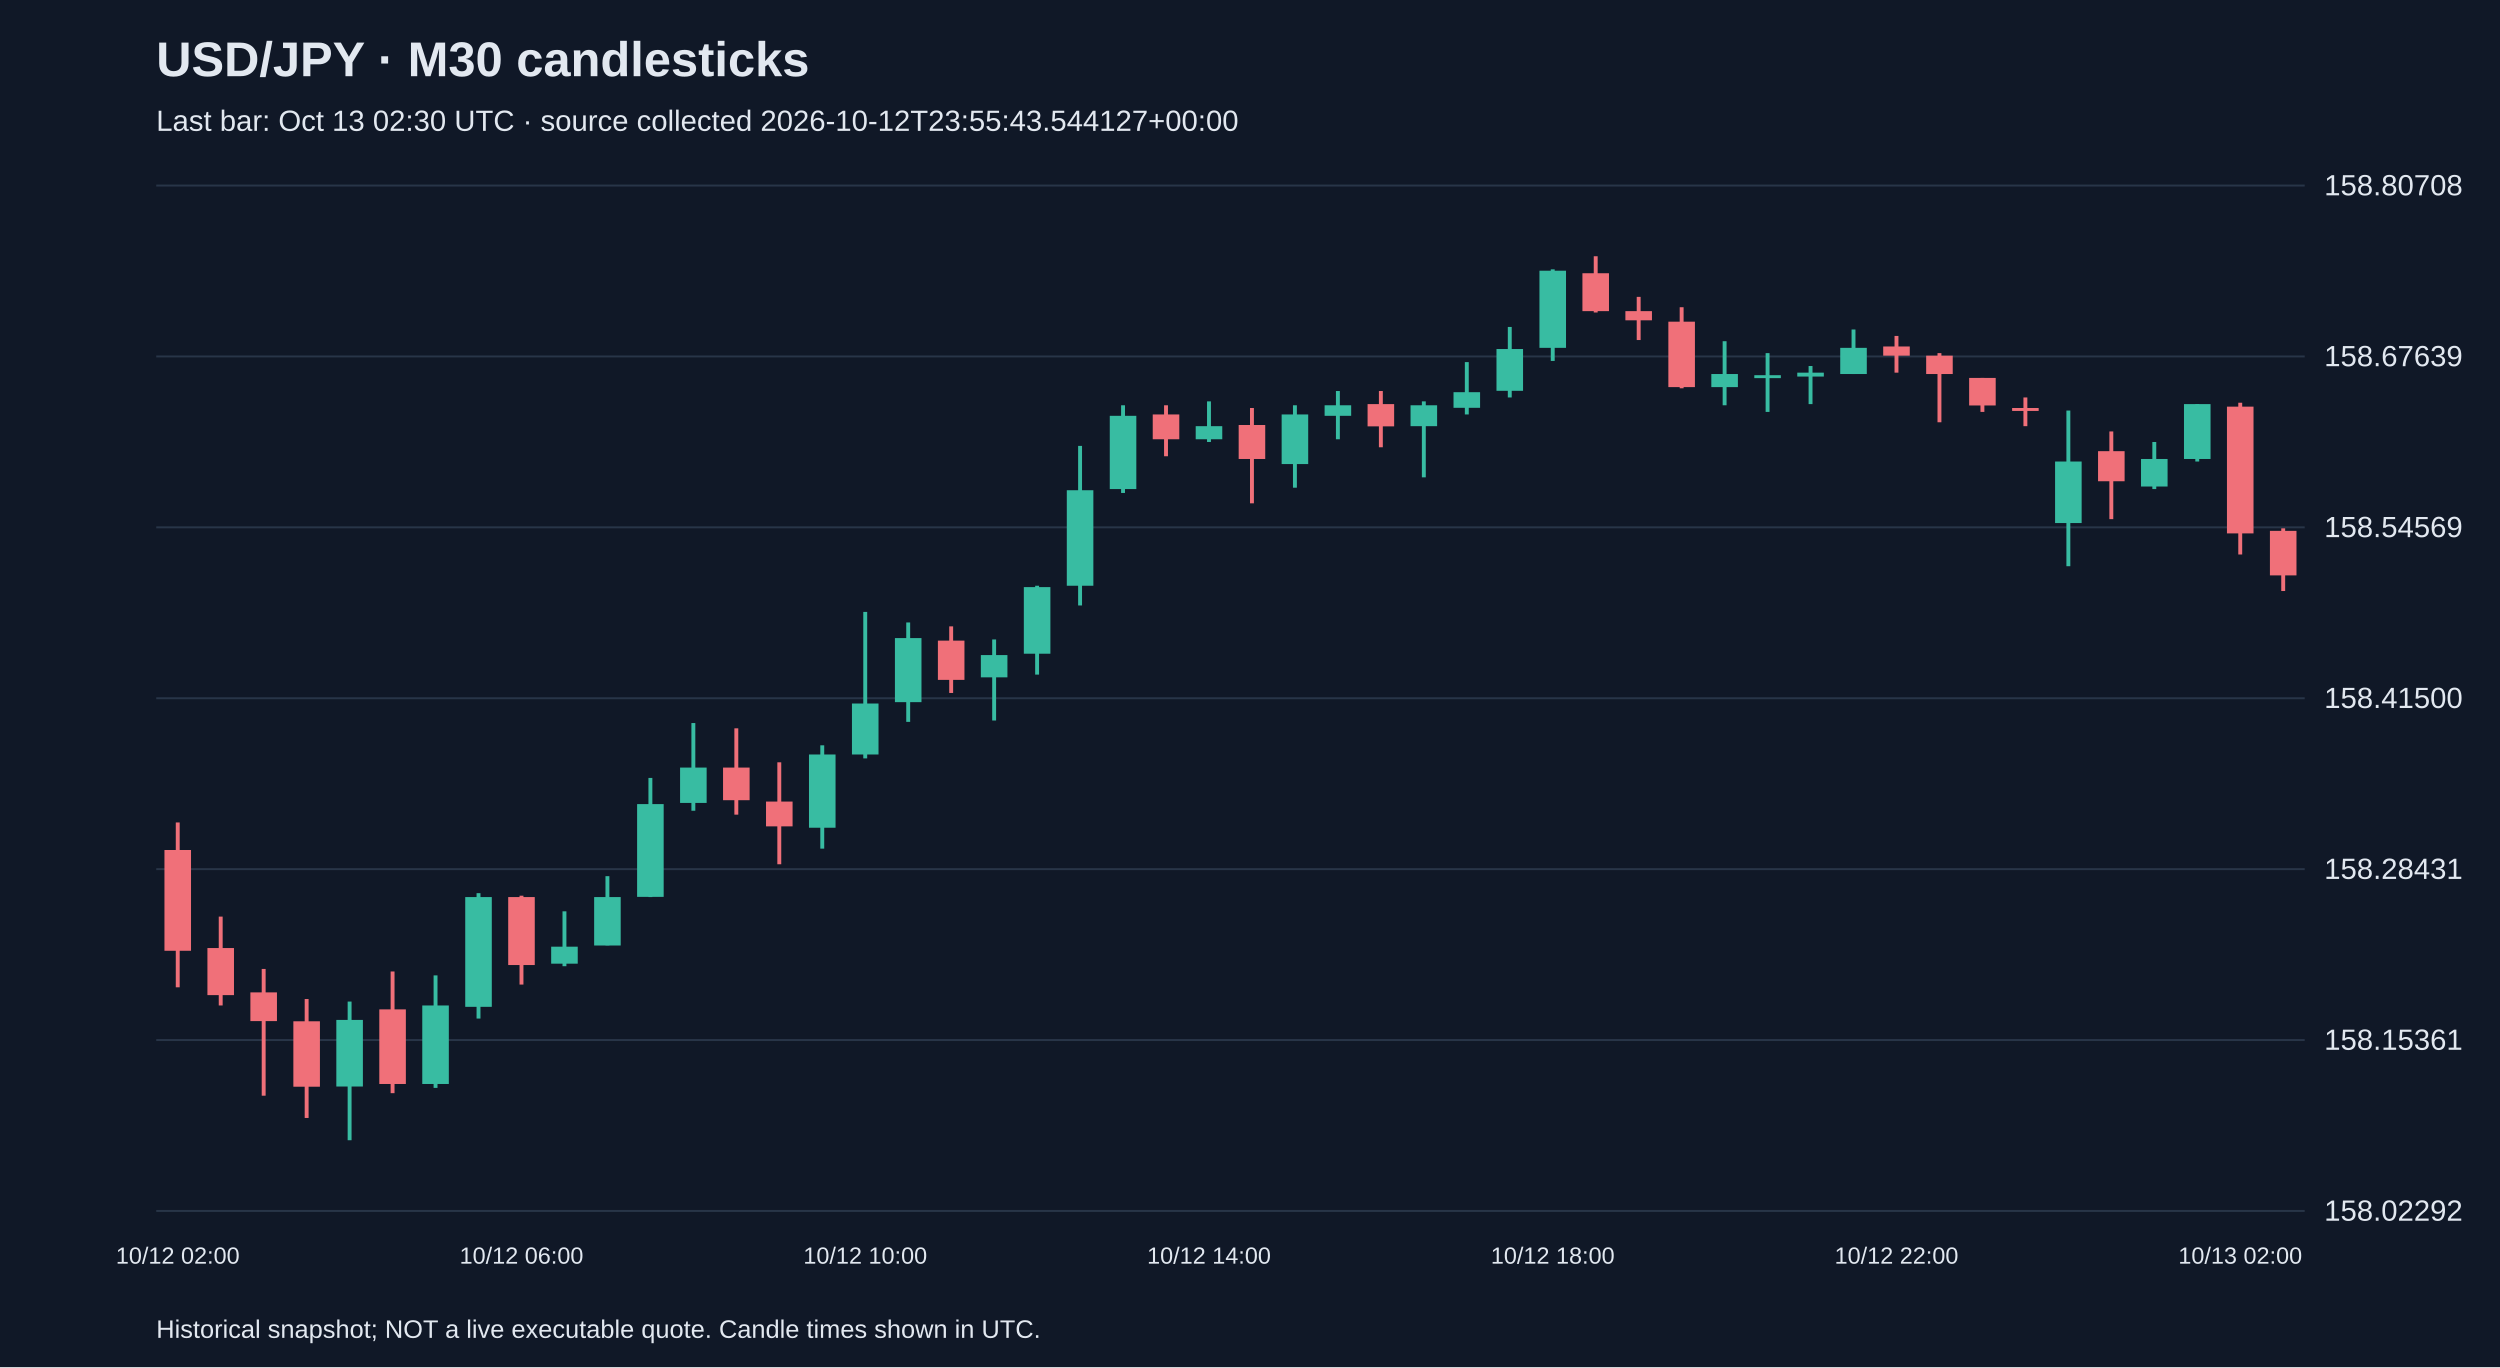
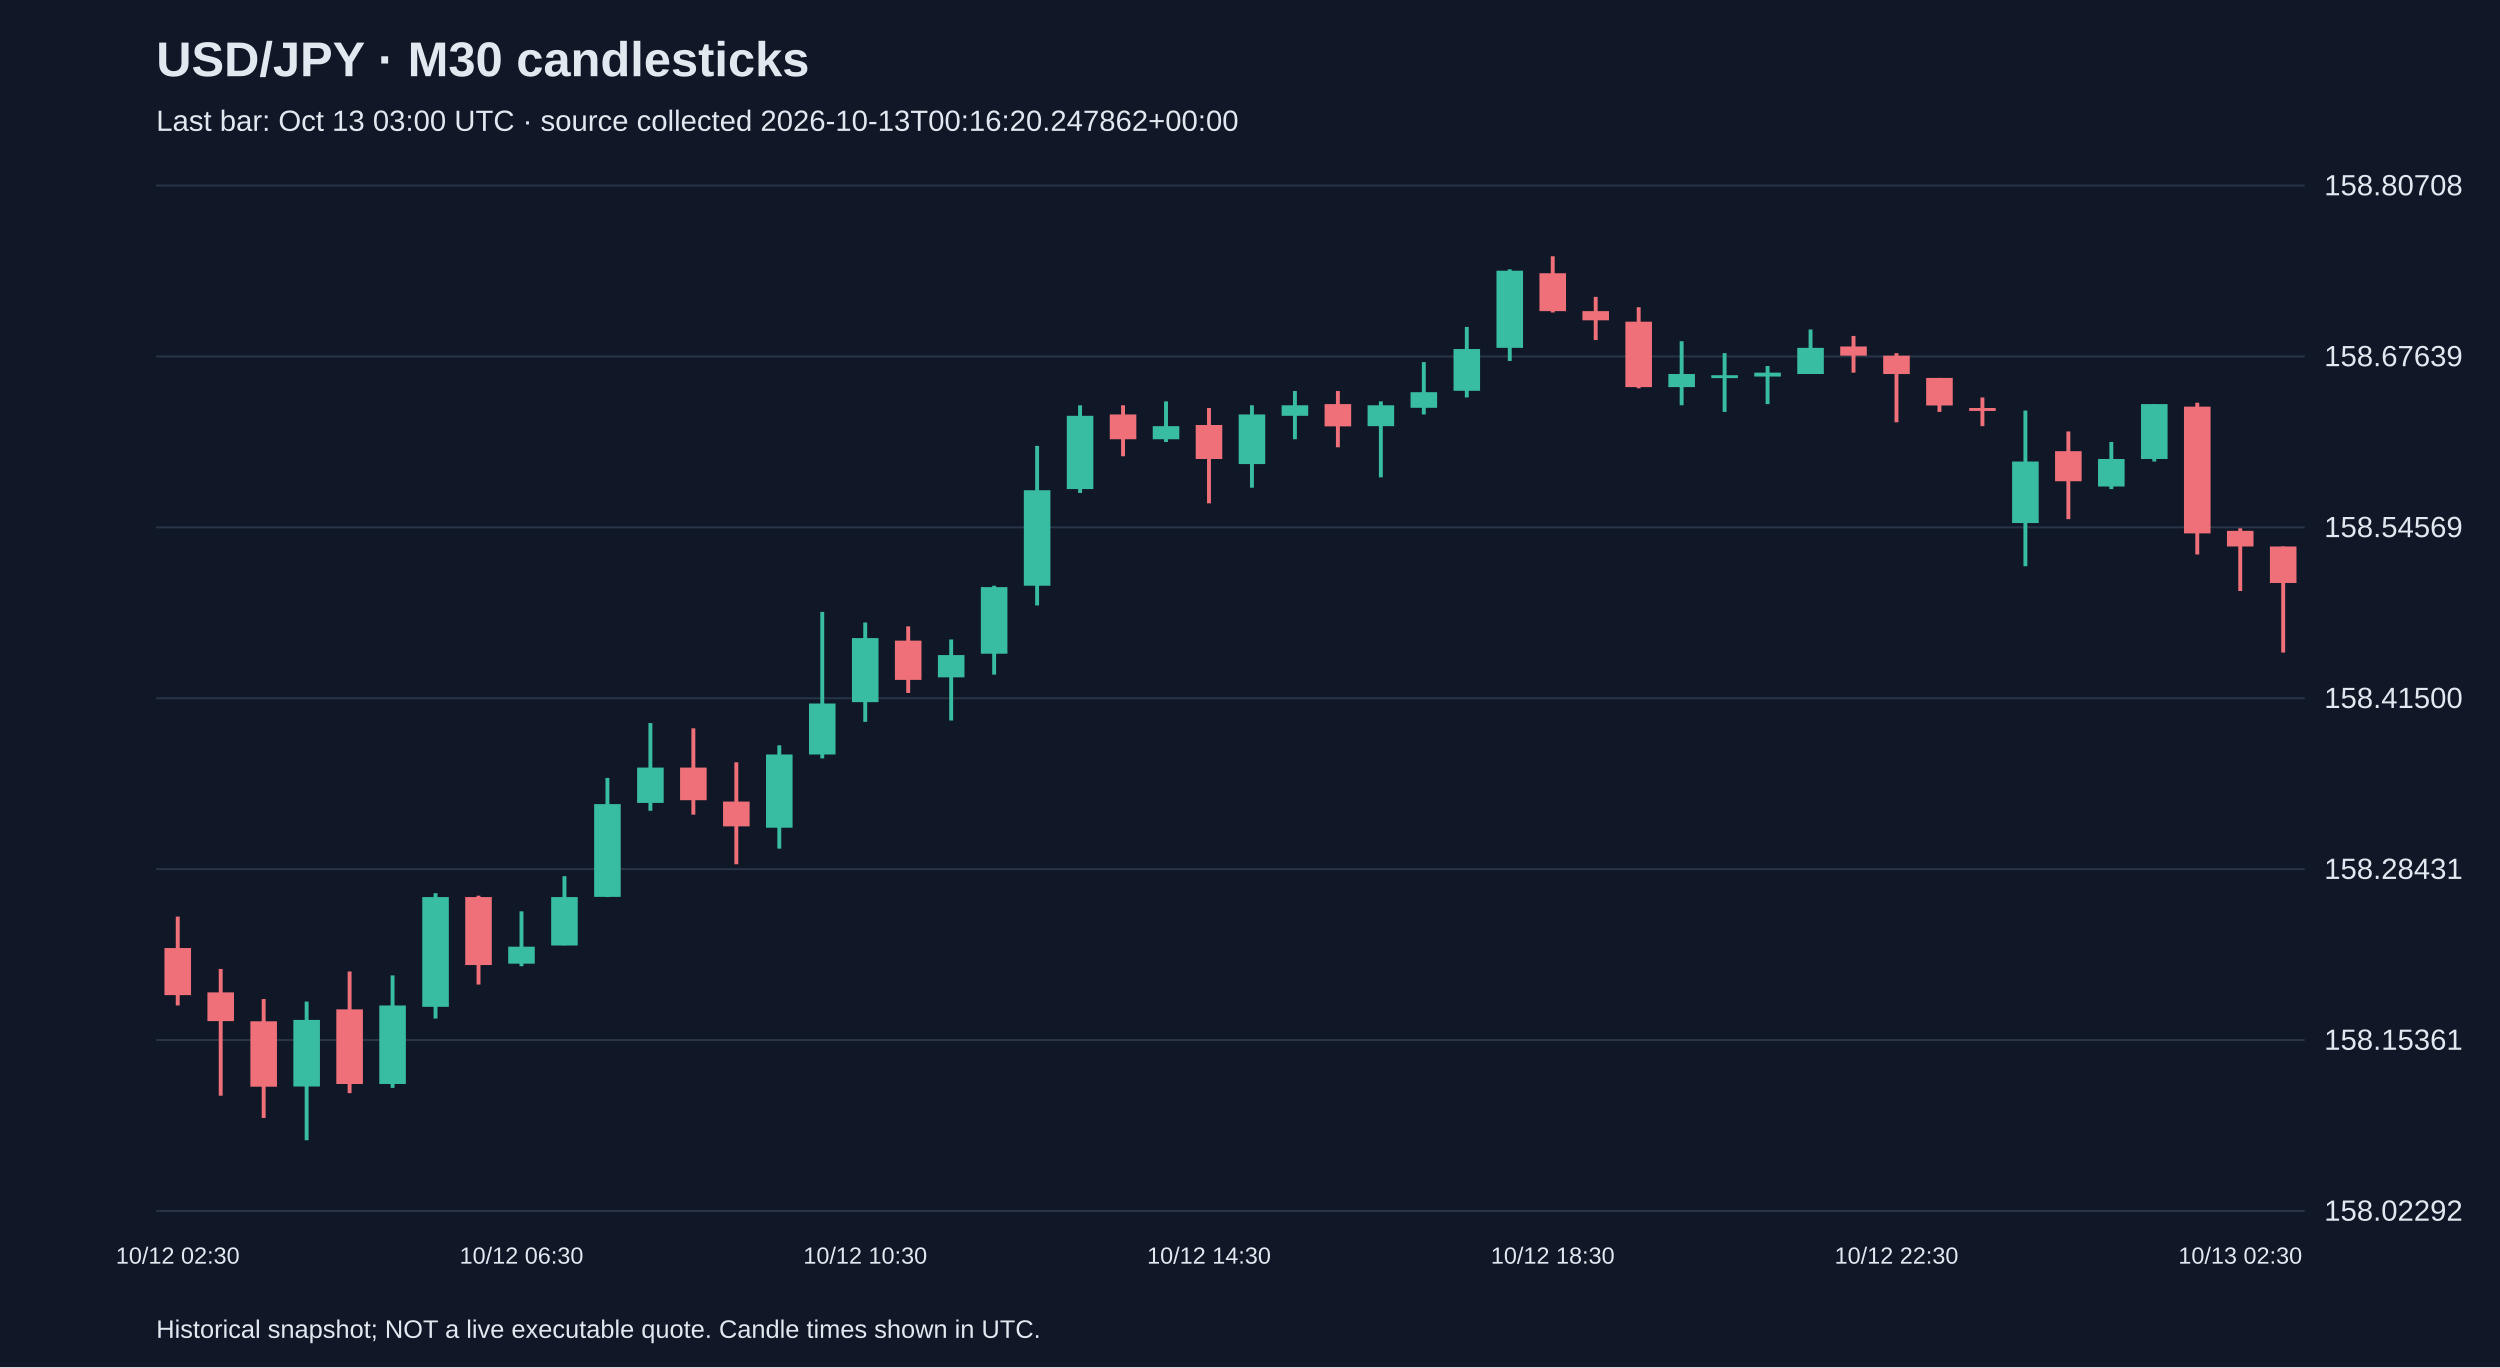
<svg xmlns="http://www.w3.org/2000/svg" viewBox="0 0 1280 700">
  <rect width="100%" height="100%" fill="#101827" />
  <style>text{font-family:Arial,sans-serif;fill:#e2e8f0}</style>
  <text x="80" y="39" font-size="25" font-weight="bold">USD/JPY · M30 candlesticks</text>
-   <text x="80" y="67" font-size="15" fill="#a6b1c5">Last bar: Oct 13 02:30 UTC · source collected 2026-10-12T23:55:43.544127+00:00</text>
+   <text x="80" y="67" font-size="15" fill="#a6b1c5">Last bar: Oct 13 03:00 UTC · source collected 2026-10-13T00:16:20.247862+00:00</text>
  <line x1="80" y1="620.0" x2="1180" y2="620.0" stroke="#283548" />
  <text x="1190" y="625.0" font-size="15">158.02292</text>
  <line x1="80" y1="532.5" x2="1180" y2="532.5" stroke="#283548" />
  <text x="1190" y="537.5" font-size="15">158.15361</text>
  <line x1="80" y1="445.0" x2="1180" y2="445.0" stroke="#283548" />
  <text x="1190" y="450.0" font-size="15">158.28431</text>
  <line x1="80" y1="357.5" x2="1180" y2="357.5" stroke="#283548" />
  <text x="1190" y="362.5" font-size="15">158.41500</text>
  <line x1="80" y1="270.0" x2="1180" y2="270.0" stroke="#283548" />
  <text x="1190" y="275.0" font-size="15">158.54569</text>
  <line x1="80" y1="182.5" x2="1180" y2="182.5" stroke="#283548" />
  <text x="1190" y="187.5" font-size="15">158.67639</text>
  <line x1="80" y1="95.0" x2="1180" y2="95.0" stroke="#283548" />
  <text x="1190" y="100.0" font-size="15">158.80708</text>
-   <line x1="91.0" y1="421.1" x2="91.0" y2="505.5" stroke="#f07079" stroke-width="2" />
-   <rect x="84.2" y="435.2" width="13.6" height="51.6" fill="#f07079" />
-   <text x="91.0" y="647" text-anchor="middle" font-size="12">10/12 02:00</text>
-   <line x1="113.0" y1="469.3" x2="113.0" y2="514.8" stroke="#f07079" stroke-width="2" />
-   <rect x="106.2" y="485.4" width="13.6" height="24.1" fill="#f07079" />
-   <line x1="135.0" y1="496.1" x2="135.0" y2="561.0" stroke="#f07079" stroke-width="2" />
-   <rect x="128.2" y="508.1" width="13.6" height="14.7" fill="#f07079" />
-   <line x1="157.0" y1="511.5" x2="157.0" y2="572.4" stroke="#f07079" stroke-width="2" />
-   <rect x="150.2" y="522.9" width="13.6" height="33.5" fill="#f07079" />
-   <line x1="179.0" y1="512.8" x2="179.0" y2="583.8" stroke="#38bca2" stroke-width="2" />
-   <rect x="172.2" y="522.2" width="13.6" height="34.1" fill="#38bca2" />
-   <line x1="201.0" y1="497.4" x2="201.0" y2="559.7" stroke="#f07079" stroke-width="2" />
-   <rect x="194.2" y="516.8" width="13.6" height="38.2" fill="#f07079" />
-   <line x1="223.0" y1="499.4" x2="223.0" y2="557.0" stroke="#38bca2" stroke-width="2" />
-   <rect x="216.2" y="514.8" width="13.6" height="40.2" fill="#38bca2" />
-   <line x1="245.0" y1="457.3" x2="245.0" y2="521.5" stroke="#38bca2" stroke-width="2" />
-   <rect x="238.2" y="459.3" width="13.6" height="56.2" fill="#38bca2" />
-   <line x1="267.0" y1="458.6" x2="267.0" y2="504.1" stroke="#f07079" stroke-width="2" />
-   <rect x="260.2" y="459.3" width="13.6" height="34.8" fill="#f07079" />
-   <text x="267.0" y="647" text-anchor="middle" font-size="12">10/12 06:00</text>
-   <line x1="289.0" y1="466.6" x2="289.0" y2="494.7" stroke="#38bca2" stroke-width="2" />
-   <rect x="282.2" y="484.7" width="13.6" height="8.7" fill="#38bca2" />
-   <line x1="311.0" y1="448.6" x2="311.0" y2="484.0" stroke="#38bca2" stroke-width="2" />
-   <rect x="304.2" y="459.3" width="13.6" height="24.8" fill="#38bca2" />
-   <line x1="333.0" y1="398.3" x2="333.0" y2="459.3" stroke="#38bca2" stroke-width="2" />
-   <rect x="326.2" y="411.7" width="13.6" height="47.5" fill="#38bca2" />
-   <line x1="355.0" y1="370.2" x2="355.0" y2="415.1" stroke="#38bca2" stroke-width="2" />
-   <rect x="348.2" y="393.0" width="13.6" height="18.1" fill="#38bca2" />
-   <line x1="377.0" y1="372.9" x2="377.0" y2="417.1" stroke="#f07079" stroke-width="2" />
-   <rect x="370.2" y="393.0" width="13.6" height="16.7" fill="#f07079" />
-   <line x1="399.0" y1="390.3" x2="399.0" y2="442.5" stroke="#f07079" stroke-width="2" />
-   <rect x="392.2" y="410.4" width="13.6" height="12.7" fill="#f07079" />
-   <line x1="421.0" y1="381.6" x2="421.0" y2="434.5" stroke="#38bca2" stroke-width="2" />
-   <rect x="414.2" y="386.3" width="13.6" height="37.5" fill="#38bca2" />
-   <line x1="443.0" y1="313.3" x2="443.0" y2="388.3" stroke="#38bca2" stroke-width="2" />
-   <rect x="436.2" y="360.2" width="13.6" height="26.1" fill="#38bca2" />
-   <text x="443.0" y="647" text-anchor="middle" font-size="12">10/12 10:00</text>
-   <line x1="465.0" y1="318.7" x2="465.0" y2="369.6" stroke="#38bca2" stroke-width="2" />
-   <rect x="458.2" y="326.7" width="13.6" height="32.8" fill="#38bca2" />
-   <line x1="487.0" y1="320.7" x2="487.0" y2="354.8" stroke="#f07079" stroke-width="2" />
-   <rect x="480.2" y="328.0" width="13.6" height="20.1" fill="#f07079" />
-   <line x1="509.0" y1="327.4" x2="509.0" y2="368.9" stroke="#38bca2" stroke-width="2" />
-   <rect x="502.2" y="335.4" width="13.6" height="11.4" fill="#38bca2" />
-   <line x1="531.0" y1="299.9" x2="531.0" y2="345.4" stroke="#38bca2" stroke-width="2" />
-   <rect x="524.2" y="300.6" width="13.6" height="34.1" fill="#38bca2" />
-   <line x1="553.0" y1="228.3" x2="553.0" y2="310.0" stroke="#38bca2" stroke-width="2" />
-   <rect x="546.2" y="251.0" width="13.6" height="48.9" fill="#38bca2" />
-   <line x1="575.0" y1="207.5" x2="575.0" y2="252.4" stroke="#38bca2" stroke-width="2" />
-   <rect x="568.2" y="212.9" width="13.6" height="37.5" fill="#38bca2" />
-   <line x1="597.0" y1="207.5" x2="597.0" y2="233.6" stroke="#f07079" stroke-width="2" />
-   <rect x="590.2" y="212.2" width="13.6" height="12.7" fill="#f07079" />
-   <line x1="619.0" y1="205.5" x2="619.0" y2="226.3" stroke="#38bca2" stroke-width="2" />
-   <rect x="612.2" y="218.2" width="13.6" height="6.7" fill="#38bca2" />
-   <text x="619.0" y="647" text-anchor="middle" font-size="12">10/12 14:00</text>
-   <line x1="641.0" y1="208.9" x2="641.0" y2="257.7" stroke="#f07079" stroke-width="2" />
-   <rect x="634.2" y="217.6" width="13.6" height="17.4" fill="#f07079" />
-   <line x1="663.0" y1="207.5" x2="663.0" y2="249.7" stroke="#38bca2" stroke-width="2" />
-   <rect x="656.2" y="212.2" width="13.6" height="25.4" fill="#38bca2" />
-   <line x1="685.0" y1="200.2" x2="685.0" y2="224.9" stroke="#38bca2" stroke-width="2" />
-   <rect x="678.2" y="207.5" width="13.6" height="5.4" fill="#38bca2" />
-   <line x1="707.0" y1="200.2" x2="707.0" y2="229.0" stroke="#f07079" stroke-width="2" />
-   <rect x="700.2" y="206.9" width="13.6" height="11.4" fill="#f07079" />
-   <line x1="729.0" y1="205.5" x2="729.0" y2="244.4" stroke="#38bca2" stroke-width="2" />
-   <rect x="722.2" y="207.5" width="13.6" height="10.7" fill="#38bca2" />
-   <line x1="751.0" y1="185.4" x2="751.0" y2="212.2" stroke="#38bca2" stroke-width="2" />
-   <rect x="744.2" y="200.8" width="13.6" height="8.0" fill="#38bca2" />
-   <line x1="773.0" y1="167.4" x2="773.0" y2="203.5" stroke="#38bca2" stroke-width="2" />
-   <rect x="766.2" y="178.7" width="13.6" height="21.4" fill="#38bca2" />
-   <line x1="795.0" y1="137.9" x2="795.0" y2="184.8" stroke="#38bca2" stroke-width="2" />
-   <rect x="788.2" y="138.6" width="13.6" height="39.5" fill="#38bca2" />
-   <text x="795.0" y="647" text-anchor="middle" font-size="12">10/12 18:00</text>
-   <line x1="817.0" y1="131.2" x2="817.0" y2="160.0" stroke="#f07079" stroke-width="2" />
-   <rect x="810.2" y="139.9" width="13.6" height="19.4" fill="#f07079" />
-   <line x1="839.0" y1="152.0" x2="839.0" y2="174.1" stroke="#f07079" stroke-width="2" />
-   <rect x="832.2" y="159.3" width="13.6" height="4.7" fill="#f07079" />
-   <line x1="861.0" y1="157.3" x2="861.0" y2="198.8" stroke="#f07079" stroke-width="2" />
-   <rect x="854.2" y="164.7" width="13.6" height="33.5" fill="#f07079" />
-   <line x1="883.0" y1="174.7" x2="883.0" y2="207.5" stroke="#38bca2" stroke-width="2" />
-   <rect x="876.2" y="191.5" width="13.6" height="6.7" fill="#38bca2" />
-   <line x1="905.0" y1="180.8" x2="905.0" y2="210.9" stroke="#38bca2" stroke-width="2" />
-   <rect x="898.2" y="192.1" width="13.6" height="1.5" fill="#38bca2" />
-   <line x1="927.0" y1="187.4" x2="927.0" y2="206.9" stroke="#38bca2" stroke-width="2" />
-   <rect x="920.2" y="190.8" width="13.6" height="2.0" fill="#38bca2" />
-   <line x1="949.0" y1="168.7" x2="949.0" y2="191.5" stroke="#38bca2" stroke-width="2" />
-   <rect x="942.2" y="178.1" width="13.6" height="13.4" fill="#38bca2" />
-   <line x1="971.0" y1="172.0" x2="971.0" y2="190.8" stroke="#f07079" stroke-width="2" />
-   <rect x="964.2" y="177.4" width="13.6" height="4.7" fill="#f07079" />
-   <text x="971.0" y="647" text-anchor="middle" font-size="12">10/12 22:00</text>
-   <line x1="993.0" y1="180.8" x2="993.0" y2="216.2" stroke="#f07079" stroke-width="2" />
-   <rect x="986.2" y="182.1" width="13.6" height="9.4" fill="#f07079" />
-   <line x1="1015.0" y1="193.5" x2="1015.0" y2="210.9" stroke="#f07079" stroke-width="2" />
-   <rect x="1008.2" y="193.5" width="13.6" height="14.1" fill="#f07079" />
-   <line x1="1037.0" y1="203.5" x2="1037.0" y2="218.2" stroke="#f07079" stroke-width="2" />
-   <rect x="1030.2" y="208.9" width="13.6" height="1.5" fill="#f07079" />
-   <line x1="1059.0" y1="210.2" x2="1059.0" y2="289.9" stroke="#38bca2" stroke-width="2" />
-   <rect x="1052.2" y="236.3" width="13.6" height="31.5" fill="#38bca2" />
-   <line x1="1081.0" y1="220.9" x2="1081.0" y2="265.8" stroke="#f07079" stroke-width="2" />
-   <rect x="1074.2" y="231.0" width="13.6" height="15.4" fill="#f07079" />
-   <line x1="1103.0" y1="226.3" x2="1103.0" y2="250.4" stroke="#38bca2" stroke-width="2" />
-   <rect x="1096.2" y="235.0" width="13.6" height="14.1" fill="#38bca2" />
-   <line x1="1125.0" y1="206.9" x2="1125.0" y2="236.3" stroke="#38bca2" stroke-width="2" />
-   <rect x="1118.2" y="206.9" width="13.6" height="28.1" fill="#38bca2" />
-   <line x1="1147.0" y1="206.2" x2="1147.0" y2="283.9" stroke="#f07079" stroke-width="2" />
-   <rect x="1140.2" y="208.2" width="13.6" height="64.9" fill="#f07079" />
-   <text x="1147.0" y="647" text-anchor="middle" font-size="12">10/13 02:00</text>
-   <line x1="1169.0" y1="270.5" x2="1169.0" y2="302.6" stroke="#f07079" stroke-width="2" />
-   <rect x="1162.2" y="271.8" width="13.6" height="22.8" fill="#f07079" />
+   <line x1="91.0" y1="469.3" x2="91.0" y2="514.8" stroke="#f07079" stroke-width="2" />
+   <rect x="84.2" y="485.4" width="13.6" height="24.1" fill="#f07079" />
+   <text x="91.0" y="647" text-anchor="middle" font-size="12">10/12 02:30</text>
+   <line x1="113.0" y1="496.1" x2="113.0" y2="561.0" stroke="#f07079" stroke-width="2" />
+   <rect x="106.2" y="508.1" width="13.6" height="14.7" fill="#f07079" />
+   <line x1="135.0" y1="511.5" x2="135.0" y2="572.4" stroke="#f07079" stroke-width="2" />
+   <rect x="128.2" y="522.9" width="13.6" height="33.5" fill="#f07079" />
+   <line x1="157.0" y1="512.8" x2="157.0" y2="583.8" stroke="#38bca2" stroke-width="2" />
+   <rect x="150.2" y="522.2" width="13.6" height="34.1" fill="#38bca2" />
+   <line x1="179.0" y1="497.4" x2="179.0" y2="559.7" stroke="#f07079" stroke-width="2" />
+   <rect x="172.2" y="516.8" width="13.6" height="38.2" fill="#f07079" />
+   <line x1="201.0" y1="499.4" x2="201.0" y2="557.0" stroke="#38bca2" stroke-width="2" />
+   <rect x="194.2" y="514.8" width="13.6" height="40.2" fill="#38bca2" />
+   <line x1="223.0" y1="457.3" x2="223.0" y2="521.5" stroke="#38bca2" stroke-width="2" />
+   <rect x="216.2" y="459.3" width="13.6" height="56.2" fill="#38bca2" />
+   <line x1="245.0" y1="458.6" x2="245.0" y2="504.1" stroke="#f07079" stroke-width="2" />
+   <rect x="238.2" y="459.3" width="13.6" height="34.8" fill="#f07079" />
+   <line x1="267.0" y1="466.6" x2="267.0" y2="494.7" stroke="#38bca2" stroke-width="2" />
+   <rect x="260.2" y="484.7" width="13.6" height="8.7" fill="#38bca2" />
+   <text x="267.0" y="647" text-anchor="middle" font-size="12">10/12 06:30</text>
+   <line x1="289.0" y1="448.6" x2="289.0" y2="484.0" stroke="#38bca2" stroke-width="2" />
+   <rect x="282.2" y="459.3" width="13.6" height="24.8" fill="#38bca2" />
+   <line x1="311.0" y1="398.3" x2="311.0" y2="459.3" stroke="#38bca2" stroke-width="2" />
+   <rect x="304.2" y="411.7" width="13.6" height="47.5" fill="#38bca2" />
+   <line x1="333.0" y1="370.2" x2="333.0" y2="415.1" stroke="#38bca2" stroke-width="2" />
+   <rect x="326.2" y="393.0" width="13.6" height="18.1" fill="#38bca2" />
+   <line x1="355.0" y1="372.9" x2="355.0" y2="417.1" stroke="#f07079" stroke-width="2" />
+   <rect x="348.2" y="393.0" width="13.6" height="16.7" fill="#f07079" />
+   <line x1="377.0" y1="390.3" x2="377.0" y2="442.5" stroke="#f07079" stroke-width="2" />
+   <rect x="370.2" y="410.4" width="13.6" height="12.7" fill="#f07079" />
+   <line x1="399.0" y1="381.6" x2="399.0" y2="434.5" stroke="#38bca2" stroke-width="2" />
+   <rect x="392.2" y="386.3" width="13.6" height="37.5" fill="#38bca2" />
+   <line x1="421.0" y1="313.3" x2="421.0" y2="388.3" stroke="#38bca2" stroke-width="2" />
+   <rect x="414.2" y="360.2" width="13.6" height="26.1" fill="#38bca2" />
+   <line x1="443.0" y1="318.7" x2="443.0" y2="369.6" stroke="#38bca2" stroke-width="2" />
+   <rect x="436.2" y="326.7" width="13.6" height="32.8" fill="#38bca2" />
+   <text x="443.0" y="647" text-anchor="middle" font-size="12">10/12 10:30</text>
+   <line x1="465.0" y1="320.7" x2="465.0" y2="354.8" stroke="#f07079" stroke-width="2" />
+   <rect x="458.2" y="328.0" width="13.6" height="20.1" fill="#f07079" />
+   <line x1="487.0" y1="327.4" x2="487.0" y2="368.9" stroke="#38bca2" stroke-width="2" />
+   <rect x="480.2" y="335.4" width="13.6" height="11.4" fill="#38bca2" />
+   <line x1="509.0" y1="299.9" x2="509.0" y2="345.4" stroke="#38bca2" stroke-width="2" />
+   <rect x="502.2" y="300.6" width="13.6" height="34.1" fill="#38bca2" />
+   <line x1="531.0" y1="228.3" x2="531.0" y2="310.0" stroke="#38bca2" stroke-width="2" />
+   <rect x="524.2" y="251.0" width="13.6" height="48.9" fill="#38bca2" />
+   <line x1="553.0" y1="207.5" x2="553.0" y2="252.4" stroke="#38bca2" stroke-width="2" />
+   <rect x="546.2" y="212.9" width="13.6" height="37.5" fill="#38bca2" />
+   <line x1="575.0" y1="207.5" x2="575.0" y2="233.6" stroke="#f07079" stroke-width="2" />
+   <rect x="568.2" y="212.2" width="13.6" height="12.7" fill="#f07079" />
+   <line x1="597.0" y1="205.5" x2="597.0" y2="226.3" stroke="#38bca2" stroke-width="2" />
+   <rect x="590.2" y="218.2" width="13.6" height="6.7" fill="#38bca2" />
+   <line x1="619.0" y1="208.9" x2="619.0" y2="257.7" stroke="#f07079" stroke-width="2" />
+   <rect x="612.2" y="217.6" width="13.6" height="17.4" fill="#f07079" />
+   <text x="619.0" y="647" text-anchor="middle" font-size="12">10/12 14:30</text>
+   <line x1="641.0" y1="207.5" x2="641.0" y2="249.7" stroke="#38bca2" stroke-width="2" />
+   <rect x="634.2" y="212.2" width="13.6" height="25.4" fill="#38bca2" />
+   <line x1="663.0" y1="200.2" x2="663.0" y2="224.9" stroke="#38bca2" stroke-width="2" />
+   <rect x="656.2" y="207.5" width="13.6" height="5.4" fill="#38bca2" />
+   <line x1="685.0" y1="200.2" x2="685.0" y2="229.0" stroke="#f07079" stroke-width="2" />
+   <rect x="678.2" y="206.9" width="13.6" height="11.4" fill="#f07079" />
+   <line x1="707.0" y1="205.5" x2="707.0" y2="244.4" stroke="#38bca2" stroke-width="2" />
+   <rect x="700.2" y="207.5" width="13.6" height="10.7" fill="#38bca2" />
+   <line x1="729.0" y1="185.4" x2="729.0" y2="212.2" stroke="#38bca2" stroke-width="2" />
+   <rect x="722.2" y="200.8" width="13.6" height="8.0" fill="#38bca2" />
+   <line x1="751.0" y1="167.4" x2="751.0" y2="203.5" stroke="#38bca2" stroke-width="2" />
+   <rect x="744.2" y="178.7" width="13.6" height="21.4" fill="#38bca2" />
+   <line x1="773.0" y1="137.9" x2="773.0" y2="184.8" stroke="#38bca2" stroke-width="2" />
+   <rect x="766.2" y="138.6" width="13.6" height="39.5" fill="#38bca2" />
+   <line x1="795.0" y1="131.2" x2="795.0" y2="160.0" stroke="#f07079" stroke-width="2" />
+   <rect x="788.2" y="139.9" width="13.6" height="19.4" fill="#f07079" />
+   <text x="795.0" y="647" text-anchor="middle" font-size="12">10/12 18:30</text>
+   <line x1="817.0" y1="152.0" x2="817.0" y2="174.1" stroke="#f07079" stroke-width="2" />
+   <rect x="810.2" y="159.3" width="13.6" height="4.7" fill="#f07079" />
+   <line x1="839.0" y1="157.3" x2="839.0" y2="198.8" stroke="#f07079" stroke-width="2" />
+   <rect x="832.2" y="164.7" width="13.6" height="33.5" fill="#f07079" />
+   <line x1="861.0" y1="174.7" x2="861.0" y2="207.5" stroke="#38bca2" stroke-width="2" />
+   <rect x="854.2" y="191.5" width="13.6" height="6.7" fill="#38bca2" />
+   <line x1="883.0" y1="180.8" x2="883.0" y2="210.9" stroke="#38bca2" stroke-width="2" />
+   <rect x="876.2" y="192.1" width="13.6" height="1.5" fill="#38bca2" />
+   <line x1="905.0" y1="187.4" x2="905.0" y2="206.9" stroke="#38bca2" stroke-width="2" />
+   <rect x="898.2" y="190.8" width="13.6" height="2.0" fill="#38bca2" />
+   <line x1="927.0" y1="168.7" x2="927.0" y2="191.5" stroke="#38bca2" stroke-width="2" />
+   <rect x="920.2" y="178.1" width="13.6" height="13.4" fill="#38bca2" />
+   <line x1="949.0" y1="172.0" x2="949.0" y2="190.8" stroke="#f07079" stroke-width="2" />
+   <rect x="942.2" y="177.4" width="13.6" height="4.7" fill="#f07079" />
+   <line x1="971.0" y1="180.8" x2="971.0" y2="216.2" stroke="#f07079" stroke-width="2" />
+   <rect x="964.2" y="182.1" width="13.6" height="9.4" fill="#f07079" />
+   <text x="971.0" y="647" text-anchor="middle" font-size="12">10/12 22:30</text>
+   <line x1="993.0" y1="193.5" x2="993.0" y2="210.9" stroke="#f07079" stroke-width="2" />
+   <rect x="986.2" y="193.5" width="13.6" height="14.1" fill="#f07079" />
+   <line x1="1015.0" y1="203.5" x2="1015.0" y2="218.2" stroke="#f07079" stroke-width="2" />
+   <rect x="1008.2" y="208.9" width="13.6" height="1.5" fill="#f07079" />
+   <line x1="1037.0" y1="210.2" x2="1037.0" y2="289.9" stroke="#38bca2" stroke-width="2" />
+   <rect x="1030.2" y="236.3" width="13.6" height="31.5" fill="#38bca2" />
+   <line x1="1059.0" y1="220.9" x2="1059.0" y2="265.8" stroke="#f07079" stroke-width="2" />
+   <rect x="1052.2" y="231.0" width="13.6" height="15.4" fill="#f07079" />
+   <line x1="1081.0" y1="226.3" x2="1081.0" y2="250.4" stroke="#38bca2" stroke-width="2" />
+   <rect x="1074.2" y="235.0" width="13.6" height="14.1" fill="#38bca2" />
+   <line x1="1103.0" y1="206.9" x2="1103.0" y2="236.3" stroke="#38bca2" stroke-width="2" />
+   <rect x="1096.2" y="206.9" width="13.6" height="28.1" fill="#38bca2" />
+   <line x1="1125.0" y1="206.2" x2="1125.0" y2="283.9" stroke="#f07079" stroke-width="2" />
+   <rect x="1118.2" y="208.2" width="13.6" height="64.9" fill="#f07079" />
+   <line x1="1147.0" y1="270.5" x2="1147.0" y2="302.6" stroke="#f07079" stroke-width="2" />
+   <rect x="1140.2" y="271.8" width="13.6" height="8.0" fill="#f07079" />
+   <text x="1147.0" y="647" text-anchor="middle" font-size="12">10/13 02:30</text>
+   <line x1="1169.0" y1="279.8" x2="1169.0" y2="334.1" stroke="#f07079" stroke-width="2" />
+   <rect x="1162.2" y="279.8" width="13.6" height="18.7" fill="#f07079" />
  <text x="80" y="685" font-size="13">Historical snapshot; NOT a live executable quote. Candle times shown in UTC.</text>
</svg>
